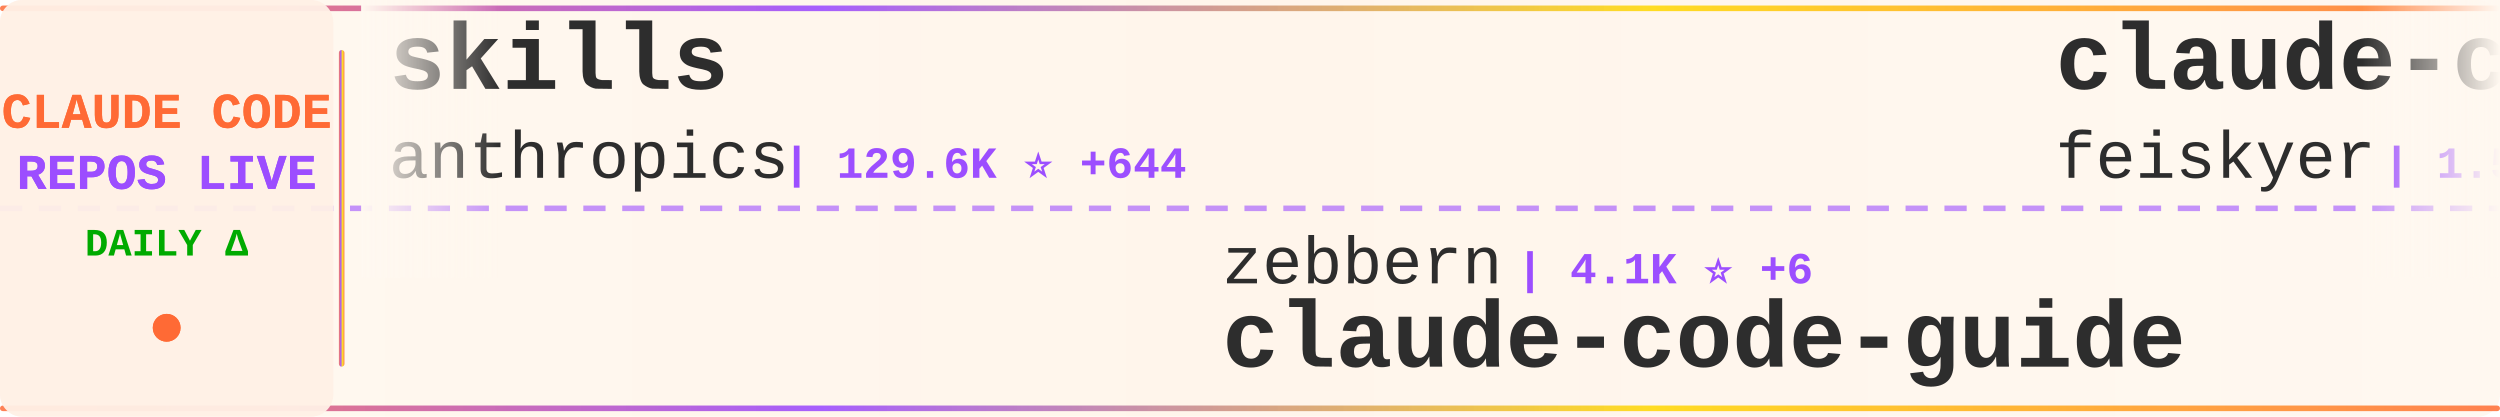
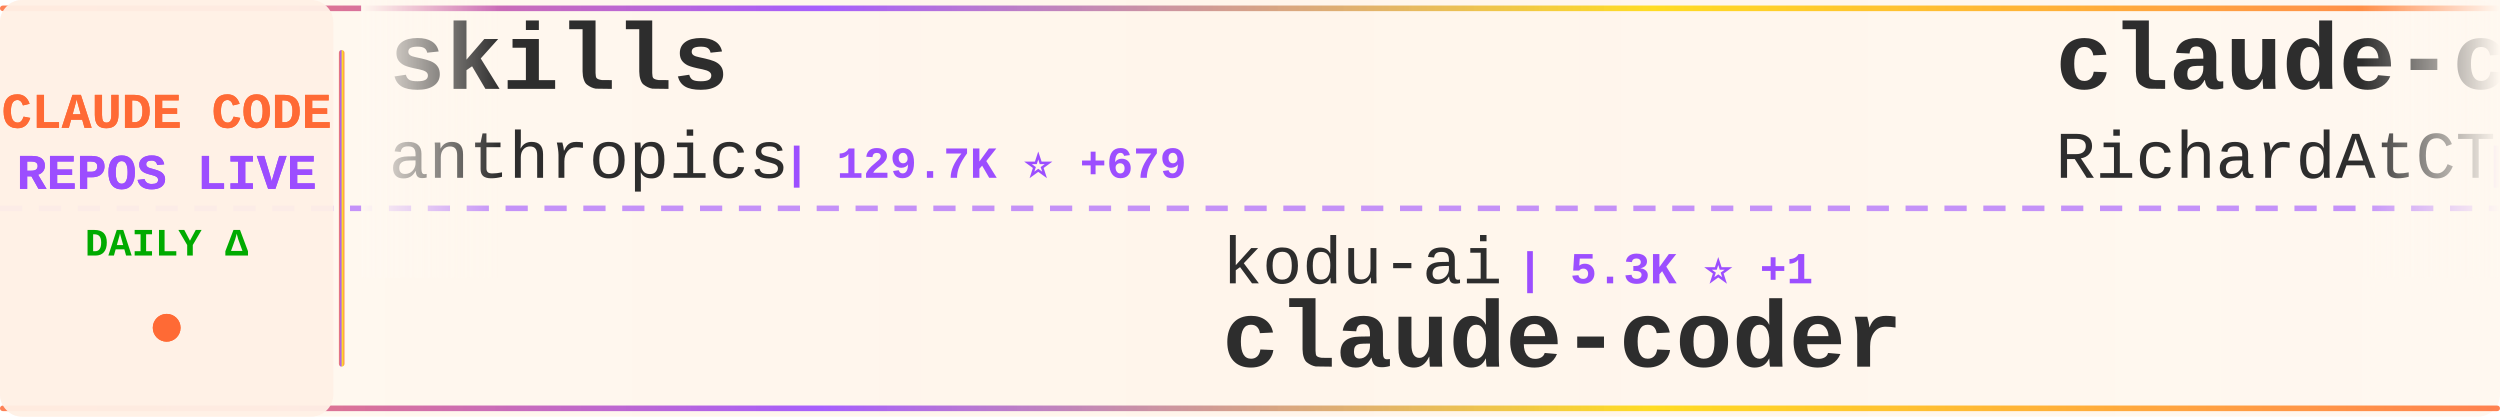
<svg xmlns="http://www.w3.org/2000/svg" width="900" height="150">
  <defs>
    <linearGradient id="tickerBg" x1="0%" y1="0%" x2="100%" y2="0%">
      <stop offset="0%" style="stop-color:#fff8f0;stop-opacity:0.98" />
      <stop offset="50%" style="stop-color:#fff5eb;stop-opacity:1" />
      <stop offset="100%" style="stop-color:#fff8f0;stop-opacity:0.98" />
    </linearGradient>
    <linearGradient id="borderGrad" x1="0%" y1="0%" x2="100%" y2="0%">
      <stop offset="0%" style="stop-color:#FF6B35;stop-opacity:0.85">
        <animate attributeName="stop-opacity" values="0.85;1;0.85" dur="2s" repeatCount="indefinite" />
      </stop>
      <stop offset="33%" style="stop-color:#9C4EFF;stop-opacity:0.9">
        <animate attributeName="stop-opacity" values="0.9;1;0.9" dur="2.2s" repeatCount="indefinite" />
      </stop>
      <stop offset="66%" style="stop-color:#FFD700;stop-opacity:0.85">
        <animate attributeName="stop-opacity" values="0.85;1;0.85" dur="1.8s" repeatCount="indefinite" />
      </stop>
      <stop offset="100%" style="stop-color:#FF6B35;stop-opacity:0.85">
        <animate attributeName="stop-opacity" values="0.85;1;0.85" dur="2s" repeatCount="indefinite" />
      </stop>
    </linearGradient>
    <filter id="textGlow">
      <feGaussianBlur stdDeviation="0.15" result="coloredBlur" />
      <feMerge>
        <feMergeNode in="coloredBlur" />
        <feMergeNode in="SourceGraphic" />
      </feMerge>
    </filter>
    <filter id="metricGlow">
      <feGaussianBlur stdDeviation="0.2" result="coloredBlur" />
      <feMerge>
        <feMergeNode in="coloredBlur" />
        <feMergeNode in="SourceGraphic" />
      </feMerge>
    </filter>
    <linearGradient id="leftFade" x1="0%" y1="0%" x2="100%" y2="0%">
      <stop offset="0%" style="stop-color:#fff8f0;stop-opacity:1" />
      <stop offset="100%" style="stop-color:#fff8f0;stop-opacity:0" />
    </linearGradient>
    <linearGradient id="rightFade" x1="0%" y1="0%" x2="100%" y2="0%">
      <stop offset="0%" style="stop-color:#fff8f0;stop-opacity:0" />
      <stop offset="100%" style="stop-color:#fff8f0;stop-opacity:1" />
    </linearGradient>
  </defs>
  <rect width="900" height="150" fill="url(#tickerBg)" rx="8" />
  <rect x="0" y="2" width="900" height="2" fill="url(#borderGrad)" rx="1" />
  <rect x="0" y="146" width="900" height="2" fill="url(#borderGrad)" rx="1" />
  <line x1="0" y1="75" x2="900" y2="75" stroke="#9C4EFF" stroke-width="2" stroke-dasharray="8 6" opacity="0.6" />
  <rect x="0" y="0" width="120" height="150" fill="#fff0e6" opacity="0.95" rx="8" />
  <text x="60" y="46" font-family="'Courier New', monospace" font-size="18" font-weight="bold" fill="#FF6B35" text-anchor="middle" filter="url(#textGlow)">
    CLAUDE CODE
  </text>
  <text x="60" y="68" font-family="'Courier New', monospace" font-size="18" font-weight="bold" fill="#9C4EFF" text-anchor="middle" filter="url(#textGlow)">
    REPOS LIVE
  </text>
  <text x="60" y="92" font-family="'Courier New', monospace" font-size="14" font-weight="bold" fill="#00aa00" text-anchor="middle">
    DAILY Δ
  </text>
  <circle cx="60" cy="118" r="5" fill="#FF6B35" filter="url(#metricGlow)">
    <animate attributeName="r" values="4;6;4" dur="1.5s" repeatCount="indefinite" />
    <animate attributeName="opacity" values="0.6;1;0.6" dur="1.5s" repeatCount="indefinite" />
  </circle>
  <rect x="122" y="18" width="2" height="114" fill="url(#borderGrad)" rx="1" />
  <clipPath id="tickerClip">
    <rect x="130" y="0" width="770" height="150" />
  </clipPath>
  <g clip-path="url(#tickerClip)">
    <g id="tickerItems">
      <animateTransform attributeName="transform" attributeType="XML" type="translate" from="0 0" to="-3000 0" dur="54s" repeatCount="indefinite" />
      <g transform="translate(0, 0)">
        <text x="140" y="32" font-family="'Courier New', monospace" font-size="34" font-weight="bold" fill="#2d2d2d">skills</text>
        <text x="140" y="64" font-family="'Courier New', monospace" font-size="24" font-weight="normal" fill="#2d2d2d" opacity="1.0">anthropics</text>
-         <text x="282" y="64" font-family="'Courier New', monospace" font-size="16" font-weight="bold" fill="#9C4EFF"> | 129.6K ⭐ +644</text>
+         <text x="282" y="64" font-family="'Courier New', monospace" font-size="16" font-weight="bold" fill="#9C4EFF"> | 129.7K ⭐ +679</text>
      </g>
      <g transform="translate(300, 0)">
-         <text x="140" y="102" font-family="'Courier New', monospace" font-size="24" font-weight="normal" fill="#2d2d2d" opacity="1.0">zebbern</text>
-         <text x="246" y="102" font-family="'Courier New', monospace" font-size="16" font-weight="bold" fill="#9C4EFF"> | 4.1K ⭐ +6</text>
-         <text x="140" y="132" font-family="'Courier New', monospace" font-size="34" font-weight="bold" fill="#2d2d2d">claude-code-guide</text>
+         <text x="140" y="102" font-family="'Courier New', monospace" font-size="24" font-weight="normal" fill="#2d2d2d" opacity="1.0">kodu-ai</text>
+         <text x="246" y="102" font-family="'Courier New', monospace" font-size="16" font-weight="bold" fill="#9C4EFF"> | 5.3K ⭐ +1</text>
+         <text x="140" y="132" font-family="'Courier New', monospace" font-size="34" font-weight="bold" fill="#2d2d2d">claude-coder</text>
      </g>
      <g transform="translate(600, 0)">
-         <text x="140" y="32" font-family="'Courier New', monospace" font-size="34" font-weight="bold" fill="#2d2d2d">claude-code-settings</text>
-         <text x="140" y="64" font-family="'Courier New', monospace" font-size="24" font-weight="normal" fill="#2d2d2d" opacity="1.0">feiskyer</text>
-         <text x="258" y="64" font-family="'Courier New', monospace" font-size="16" font-weight="bold" fill="#9C4EFF"> | 1.5K ⭐ +2</text>
+         <text x="140" y="32" font-family="'Courier New', monospace" font-size="34" font-weight="bold" fill="#2d2d2d">claude-code-telegram</text>
+         <text x="140" y="64" font-family="'Courier New', monospace" font-size="24" font-weight="normal" fill="#2d2d2d" opacity="1.0">RichardAtCT</text>
+         <text x="294" y="64" font-family="'Courier New', monospace" font-size="16" font-weight="bold" fill="#9C4EFF"> | 2.5K ⭐ +6</text>
      </g>
      <g transform="translate(900, 0)">
+         <text x="140" y="102" font-family="'Courier New', monospace" font-size="24" font-weight="normal" fill="#2d2d2d" opacity="1.0">hangsman</text>
+         <text x="258" y="102" font-family="'Courier New', monospace" font-size="16" font-weight="bold" fill="#9C4EFF"> | 769 ⭐ +1</text>
+         <text x="140" y="132" font-family="'Courier New', monospace" font-size="34" font-weight="bold" fill="#2d2d2d">claude-code-source</text>
+       </g>
+       <g transform="translate(1200, 0)">
+         <text x="140" y="32" font-family="'Courier New', monospace" font-size="34" font-weight="bold" fill="#2d2d2d">ClaudeCodeAgents</text>
+         <text x="140" y="64" font-family="'Courier New', monospace" font-size="24" font-weight="normal" fill="#2d2d2d" opacity="1.0">darcyegb</text>
+         <text x="258" y="64" font-family="'Courier New', monospace" font-size="16" font-weight="bold" fill="#9C4EFF"> | 685 ⭐ +2</text>
+       </g>
+       <g transform="translate(1500, 0)">
        <text x="140" y="102" font-family="'Courier New', monospace" font-size="24" font-weight="normal" fill="#2d2d2d" opacity="1.0">sickn33</text>
-         <text x="246" y="102" font-family="'Courier New', monospace" font-size="16" font-weight="bold" fill="#9C4EFF"> | 36.7K ⭐ +142</text>
+         <text x="246" y="102" font-family="'Courier New', monospace" font-size="16" font-weight="bold" fill="#9C4EFF"> | 36.7K ⭐ +149</text>
        <text x="140" y="132" font-family="'Courier New', monospace" font-size="34" font-weight="bold" fill="#2d2d2d">antigravity-awesome-skil...</text>
      </g>
-       <g transform="translate(1200, 0)">
-         <text x="140" y="32" font-family="'Courier New', monospace" font-size="34" font-weight="bold" fill="#2d2d2d">claude-howto</text>
-         <text x="140" y="64" font-family="'Courier New', monospace" font-size="24" font-weight="normal" fill="#2d2d2d" opacity="1.0">luongnv89</text>
-         <text x="270" y="64" font-family="'Courier New', monospace" font-size="16" font-weight="bold" fill="#9C4EFF"> | 31.6K ⭐ +191</text>
-       </g>
-       <g transform="translate(1500, 0)">
-         <text x="140" y="102" font-family="'Courier New', monospace" font-size="24" font-weight="normal" fill="#2d2d2d" opacity="1.0">JrCx7scC</text>
-         <text x="258" y="102" font-family="'Courier New', monospace" font-size="16" font-weight="bold" fill="#9C4EFF"> | 366 ⭐</text>
-         <text x="140" y="132" font-family="'Courier New', monospace" font-size="34" font-weight="bold" fill="#2d2d2d">claude-code-source</text>
-       </g>
      <g transform="translate(1800, 0)">
-         <text x="140" y="32" font-family="'Courier New', monospace" font-size="34" font-weight="bold" fill="#2d2d2d">claude-code-book</text>
-         <text x="140" y="64" font-family="'Courier New', monospace" font-size="24" font-weight="normal" fill="#2d2d2d" opacity="1.0">lintsinghua</text>
-         <text x="294" y="64" font-family="'Courier New', monospace" font-size="16" font-weight="bold" fill="#9C4EFF"> | 3.1K ⭐ +24</text>
+         <text x="140" y="32" font-family="'Courier New', monospace" font-size="34" font-weight="bold" fill="#2d2d2d">claude-code-guide</text>
+         <text x="140" y="64" font-family="'Courier New', monospace" font-size="24" font-weight="normal" fill="#2d2d2d" opacity="1.0">Cranot</text>
+         <text x="234" y="64" font-family="'Courier New', monospace" font-size="16" font-weight="bold" fill="#9C4EFF"> | 2.7K ⭐ +44</text>
      </g>
      <g transform="translate(2100, 0)">
-         <text x="140" y="102" font-family="'Courier New', monospace" font-size="24" font-weight="normal" fill="#2d2d2d" opacity="1.0">liuup</text>
-         <text x="222" y="102" font-family="'Courier New', monospace" font-size="16" font-weight="bold" fill="#9C4EFF"> | 2.3K ⭐ +35</text>
-         <text x="140" y="132" font-family="'Courier New', monospace" font-size="34" font-weight="bold" fill="#2d2d2d">claude-code-analysis</text>
+         <text x="140" y="102" font-family="'Courier New', monospace" font-size="24" font-weight="normal" fill="#2d2d2d" opacity="1.0">Alishahryar1</text>
+         <text x="306" y="102" font-family="'Courier New', monospace" font-size="16" font-weight="bold" fill="#9C4EFF"> | 22.3K ⭐ +391</text>
+         <text x="140" y="132" font-family="'Courier New', monospace" font-size="34" font-weight="bold" fill="#2d2d2d">free-claude-code</text>
      </g>
      <g transform="translate(2400, 0)">
-         <text x="140" y="32" font-family="'Courier New', monospace" font-size="34" font-weight="bold" fill="#2d2d2d">Open-ClaudeCode</text>
-         <text x="140" y="64" font-family="'Courier New', monospace" font-size="24" font-weight="normal" fill="#2d2d2d" opacity="1.0">LING71671</text>
-         <text x="270" y="64" font-family="'Courier New', monospace" font-size="16" font-weight="bold" fill="#9C4EFF"> | 811 ⭐ +3</text>
+         <text x="140" y="32" font-family="'Courier New', monospace" font-size="34" font-weight="bold" fill="#2d2d2d">claude-code-rev</text>
+         <text x="140" y="64" font-family="'Courier New', monospace" font-size="24" font-weight="normal" fill="#2d2d2d" opacity="1.0">oboard</text>
+         <text x="234" y="64" font-family="'Courier New', monospace" font-size="16" font-weight="bold" fill="#9C4EFF"> | 3.1K ⭐ +6</text>
      </g>
      <g transform="translate(2700, 0)">
-         <text x="140" y="102" font-family="'Courier New', monospace" font-size="24" font-weight="normal" fill="#2d2d2d" opacity="1.0">ChrisWiles</text>
-         <text x="282" y="102" font-family="'Courier New', monospace" font-size="16" font-weight="bold" fill="#9C4EFF"> | 5.9K ⭐ +4</text>
-         <text x="140" y="132" font-family="'Courier New', monospace" font-size="34" font-weight="bold" fill="#2d2d2d">claude-code-showcase</text>
+         <text x="140" y="102" font-family="'Courier New', monospace" font-size="24" font-weight="normal" fill="#2d2d2d" opacity="1.0">zebbern</text>
+         <text x="246" y="102" font-family="'Courier New', monospace" font-size="16" font-weight="bold" fill="#9C4EFF"> | 4.1K ⭐ +5</text>
+         <text x="140" y="132" font-family="'Courier New', monospace" font-size="34" font-weight="bold" fill="#2d2d2d">claude-code-guide</text>
      </g>
      <g transform="translate(3000, 0)">
        <text x="140" y="32" font-family="'Courier New', monospace" font-size="34" font-weight="bold" fill="#2d2d2d">skills</text>
        <text x="140" y="64" font-family="'Courier New', monospace" font-size="24" font-weight="normal" fill="#2d2d2d" opacity="1.0">anthropics</text>
-         <text x="282" y="64" font-family="'Courier New', monospace" font-size="16" font-weight="bold" fill="#9C4EFF"> | 129.6K ⭐ +644</text>
+         <text x="282" y="64" font-family="'Courier New', monospace" font-size="16" font-weight="bold" fill="#9C4EFF"> | 129.7K ⭐ +679</text>
      </g>
      <g transform="translate(3300, 0)">
-         <text x="140" y="102" font-family="'Courier New', monospace" font-size="24" font-weight="normal" fill="#2d2d2d" opacity="1.0">zebbern</text>
-         <text x="246" y="102" font-family="'Courier New', monospace" font-size="16" font-weight="bold" fill="#9C4EFF"> | 4.1K ⭐ +6</text>
-         <text x="140" y="132" font-family="'Courier New', monospace" font-size="34" font-weight="bold" fill="#2d2d2d">claude-code-guide</text>
+         <text x="140" y="102" font-family="'Courier New', monospace" font-size="24" font-weight="normal" fill="#2d2d2d" opacity="1.0">kodu-ai</text>
+         <text x="246" y="102" font-family="'Courier New', monospace" font-size="16" font-weight="bold" fill="#9C4EFF"> | 5.3K ⭐ +1</text>
+         <text x="140" y="132" font-family="'Courier New', monospace" font-size="34" font-weight="bold" fill="#2d2d2d">claude-coder</text>
      </g>
      <g transform="translate(3600, 0)">
-         <text x="140" y="32" font-family="'Courier New', monospace" font-size="34" font-weight="bold" fill="#2d2d2d">claude-code-settings</text>
-         <text x="140" y="64" font-family="'Courier New', monospace" font-size="24" font-weight="normal" fill="#2d2d2d" opacity="1.0">feiskyer</text>
-         <text x="258" y="64" font-family="'Courier New', monospace" font-size="16" font-weight="bold" fill="#9C4EFF"> | 1.5K ⭐ +2</text>
+         <text x="140" y="32" font-family="'Courier New', monospace" font-size="34" font-weight="bold" fill="#2d2d2d">claude-code-telegram</text>
+         <text x="140" y="64" font-family="'Courier New', monospace" font-size="24" font-weight="normal" fill="#2d2d2d" opacity="1.0">RichardAtCT</text>
+         <text x="294" y="64" font-family="'Courier New', monospace" font-size="16" font-weight="bold" fill="#9C4EFF"> | 2.5K ⭐ +6</text>
      </g>
      <g transform="translate(3900, 0)">
-         <text x="140" y="102" font-family="'Courier New', monospace" font-size="24" font-weight="normal" fill="#2d2d2d" opacity="1.0">sickn33</text>
-         <text x="246" y="102" font-family="'Courier New', monospace" font-size="16" font-weight="bold" fill="#9C4EFF"> | 36.7K ⭐ +142</text>
-         <text x="140" y="132" font-family="'Courier New', monospace" font-size="34" font-weight="bold" fill="#2d2d2d">antigravity-awesome-skil...</text>
+         <text x="140" y="102" font-family="'Courier New', monospace" font-size="24" font-weight="normal" fill="#2d2d2d" opacity="1.0">hangsman</text>
+         <text x="258" y="102" font-family="'Courier New', monospace" font-size="16" font-weight="bold" fill="#9C4EFF"> | 769 ⭐ +1</text>
+         <text x="140" y="132" font-family="'Courier New', monospace" font-size="34" font-weight="bold" fill="#2d2d2d">claude-code-source</text>
      </g>
    </g>
  </g>
  <rect x="130" y="0" width="50" height="100" fill="url(#leftFade)" />
  <rect x="850" y="0" width="50" height="100" fill="url(#rightFade)" />
</svg>
